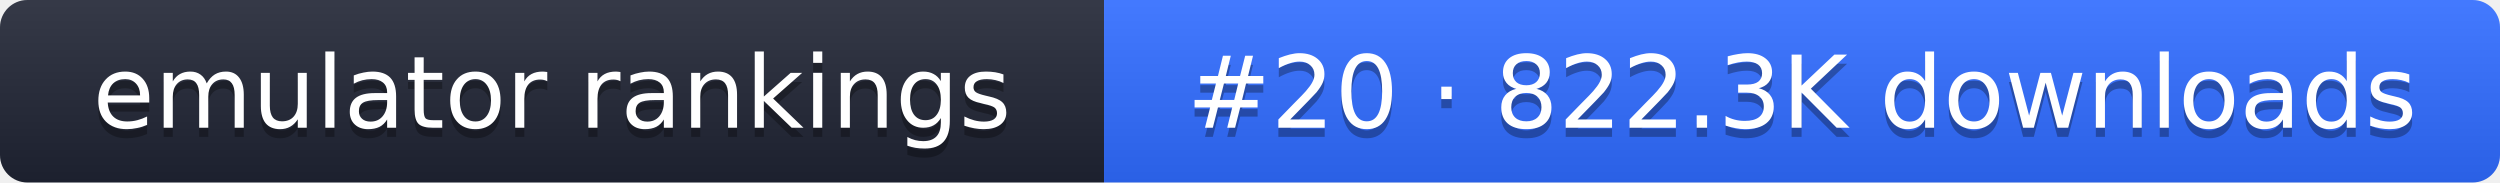
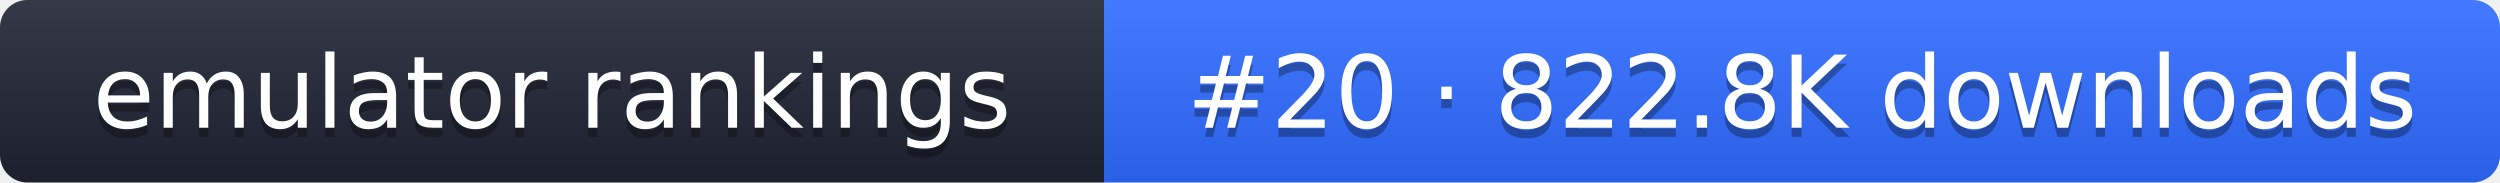
- <svg xmlns="http://www.w3.org/2000/svg" width="274" height="20" role="img" aria-label="emulator rankings: #20 · 822.3K downloads">
+ <svg xmlns="http://www.w3.org/2000/svg" width="274" height="20" role="img" aria-label="emulator rankings: #20 · 822.8K downloads">
  <linearGradient id="g" x2="0" y2="100%">
    <stop offset="0" stop-color="#fff" stop-opacity=".1" />
    <stop offset="1" stop-opacity=".1" />
  </linearGradient>
  <clipPath id="r">
    <rect width="274" height="20" rx="3" fill="#fff" />
  </clipPath>
  <g clip-path="url(#r)">
    <rect width="121" height="20" fill="#1f2433" />
    <rect x="121" width="153" height="20" fill="#2f6bff" />
    <rect width="274" height="20" fill="url(#g)" />
  </g>
  <g fill="#fff" text-anchor="middle" font-family="Verdana,DejaVu Sans,sans-serif" font-size="11">
    <text x="60.5" y="15" fill="#010101" fill-opacity=".3">emulator rankings</text>
    <text x="60.5" y="14">emulator rankings</text>
-     <text x="197.5" y="15" fill="#010101" fill-opacity=".3">#20 · 822.3K downloads</text>
-     <text x="197.5" y="14">#20 · 822.3K downloads</text>
+     <text x="197.5" y="15" fill="#010101" fill-opacity=".3">#20 · 822.8K downloads</text>
+     <text x="197.5" y="14">#20 · 822.8K downloads</text>
  </g>
</svg>
